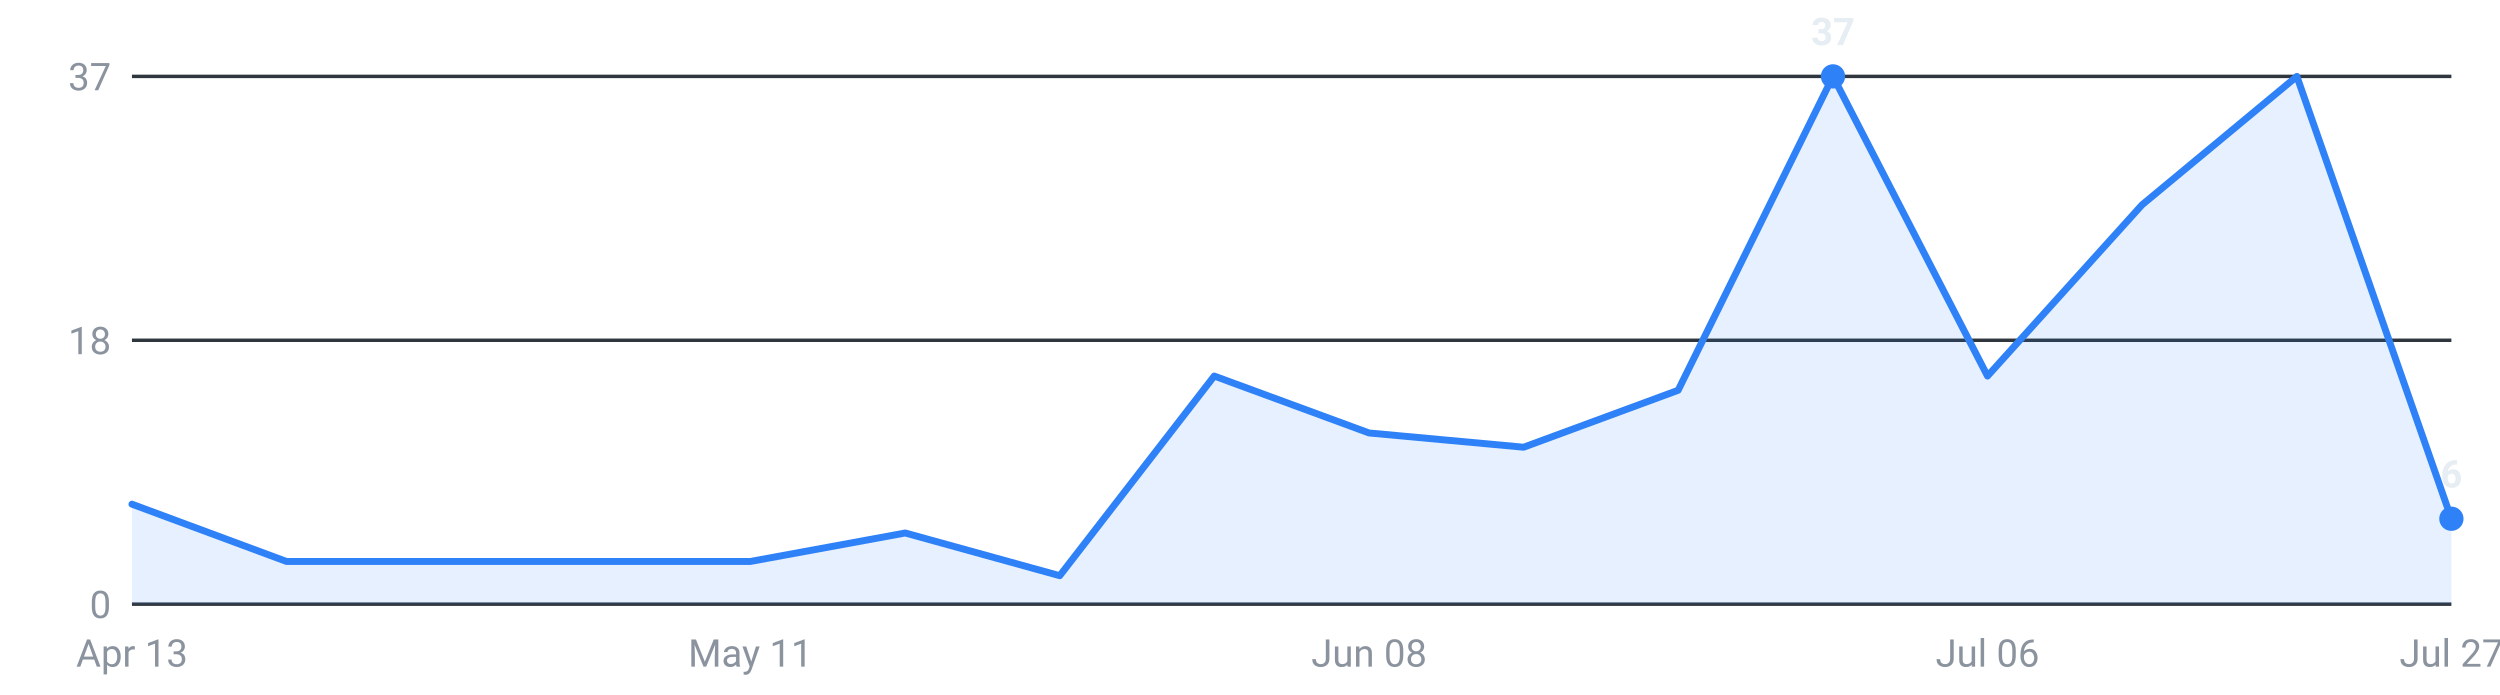
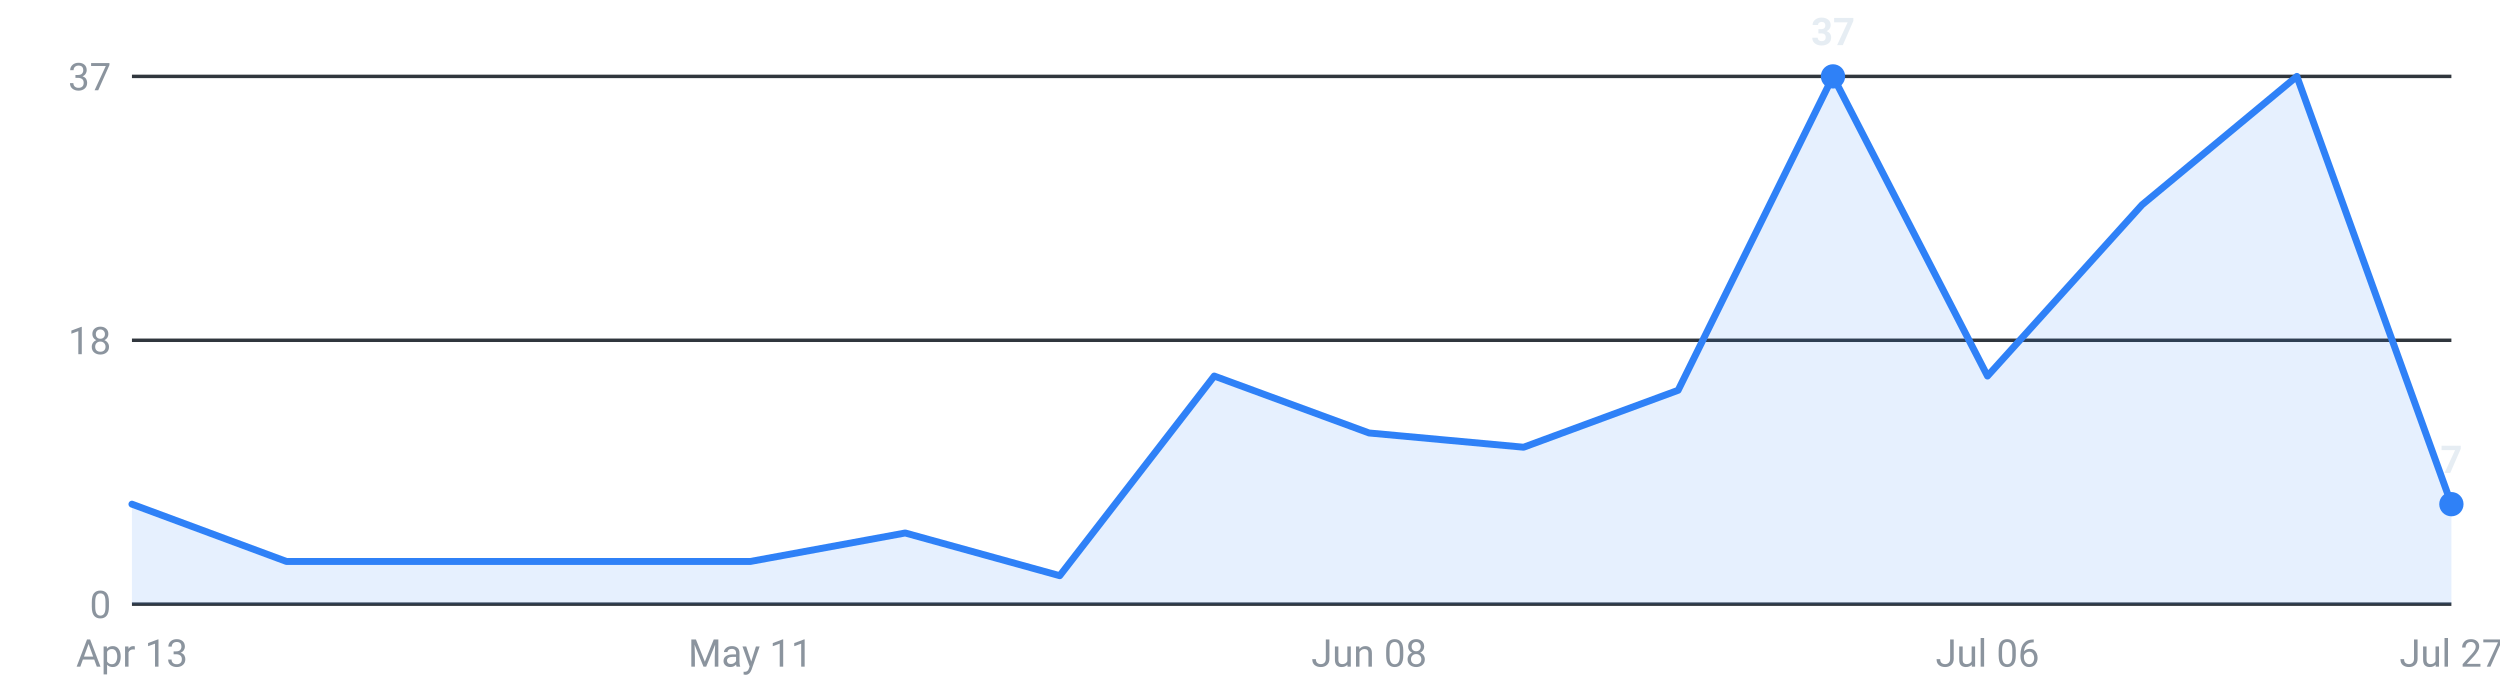
<svg xmlns="http://www.w3.org/2000/svg" viewBox="0 0 720 200" width="720" height="200" role="img" aria-label="Internships posted per week, last 16 weeks">
  <g font-family="-apple-system,Segoe UI,Roboto,sans-serif" font-size="11">
    <line x1="38" y1="174.0" x2="706" y2="174.0" stroke="#30363d" stroke-width="1" />
    <text x="32" y="178.0" text-anchor="end" fill="#8b949e">0</text>
    <line x1="38" y1="98.0" x2="706" y2="98.0" stroke="#30363d" stroke-width="1" />
    <text x="32" y="102.0" text-anchor="end" fill="#8b949e">18</text>
    <line x1="38" y1="22.0" x2="706" y2="22.0" stroke="#30363d" stroke-width="1" />
    <text x="32" y="26.0" text-anchor="end" fill="#8b949e">37</text>
-     <path d="M38.0,174 L38.0,145.2 L82.5,161.7 L127.1,161.7 L171.6,161.7 L216.1,161.7 L260.7,153.5 L305.2,165.8 L349.7,108.3 L394.3,124.7 L438.8,128.8 L483.3,112.4 L527.9,22.0 L572.4,108.3 L616.9,59.0 L661.5,22.0 L706.0,149.4 L706.0,174 Z" fill="#2f81f7" fill-opacity="0.12" />
-     <polyline points="38.0,145.2 82.5,161.7 127.1,161.7 171.6,161.7 216.1,161.7 260.7,153.5 305.2,165.8 349.7,108.3 394.3,124.7 438.8,128.8 483.3,112.4 527.9,22.0 572.4,108.3 616.9,59.0 661.5,22.0 706.0,149.4" fill="none" stroke="#2f81f7" stroke-width="2" stroke-linejoin="round" stroke-linecap="round" />
+     <path d="M38.0,174 L38.0,145.2 L82.5,161.7 L127.1,161.7 L171.6,161.7 L216.1,161.7 L260.7,153.5 L305.2,165.8 L349.7,108.3 L394.3,124.7 L438.8,128.8 L483.3,112.4 L527.9,22.0 L572.4,108.3 L616.9,59.0 L661.5,22.0 L706.0,145.2 L706.0,174 Z" fill="#2f81f7" fill-opacity="0.12" />
+     <polyline points="38.0,145.2 82.5,161.7 127.1,161.7 171.6,161.7 216.1,161.7 260.7,153.5 305.2,165.8 349.7,108.3 394.3,124.7 438.8,128.8 483.3,112.4 527.9,22.0 572.4,108.3 616.9,59.0 661.5,22.0 706.0,145.2" fill="none" stroke="#2f81f7" stroke-width="2" stroke-linejoin="round" stroke-linecap="round" />
    <circle cx="527.9" cy="22.0" r="3.5" fill="#2f81f7" />
    <text x="527.9" y="13.0" text-anchor="middle" fill="#e6edf3" font-weight="600">37</text>
-     <circle cx="706.0" cy="149.4" r="3.5" fill="#2f81f7" />
-     <text x="706.0" y="140.4" text-anchor="middle" fill="#e6edf3" font-weight="600">6</text>
+     <circle cx="706.0" cy="145.2" r="3.5" fill="#2f81f7" />
+     <text x="706.0" y="136.2" text-anchor="middle" fill="#e6edf3" font-weight="600">7</text>
    <text x="38.0" y="192" text-anchor="middle" fill="#8b949e">Apr 13</text>
    <text x="216.1" y="192" text-anchor="middle" fill="#8b949e">May 11</text>
    <text x="394.3" y="192" text-anchor="middle" fill="#8b949e">Jun 08</text>
    <text x="572.4" y="192" text-anchor="middle" fill="#8b949e">Jul 06</text>
    <text x="706.0" y="192" text-anchor="middle" fill="#8b949e">Jul 27</text>
  </g>
</svg>
